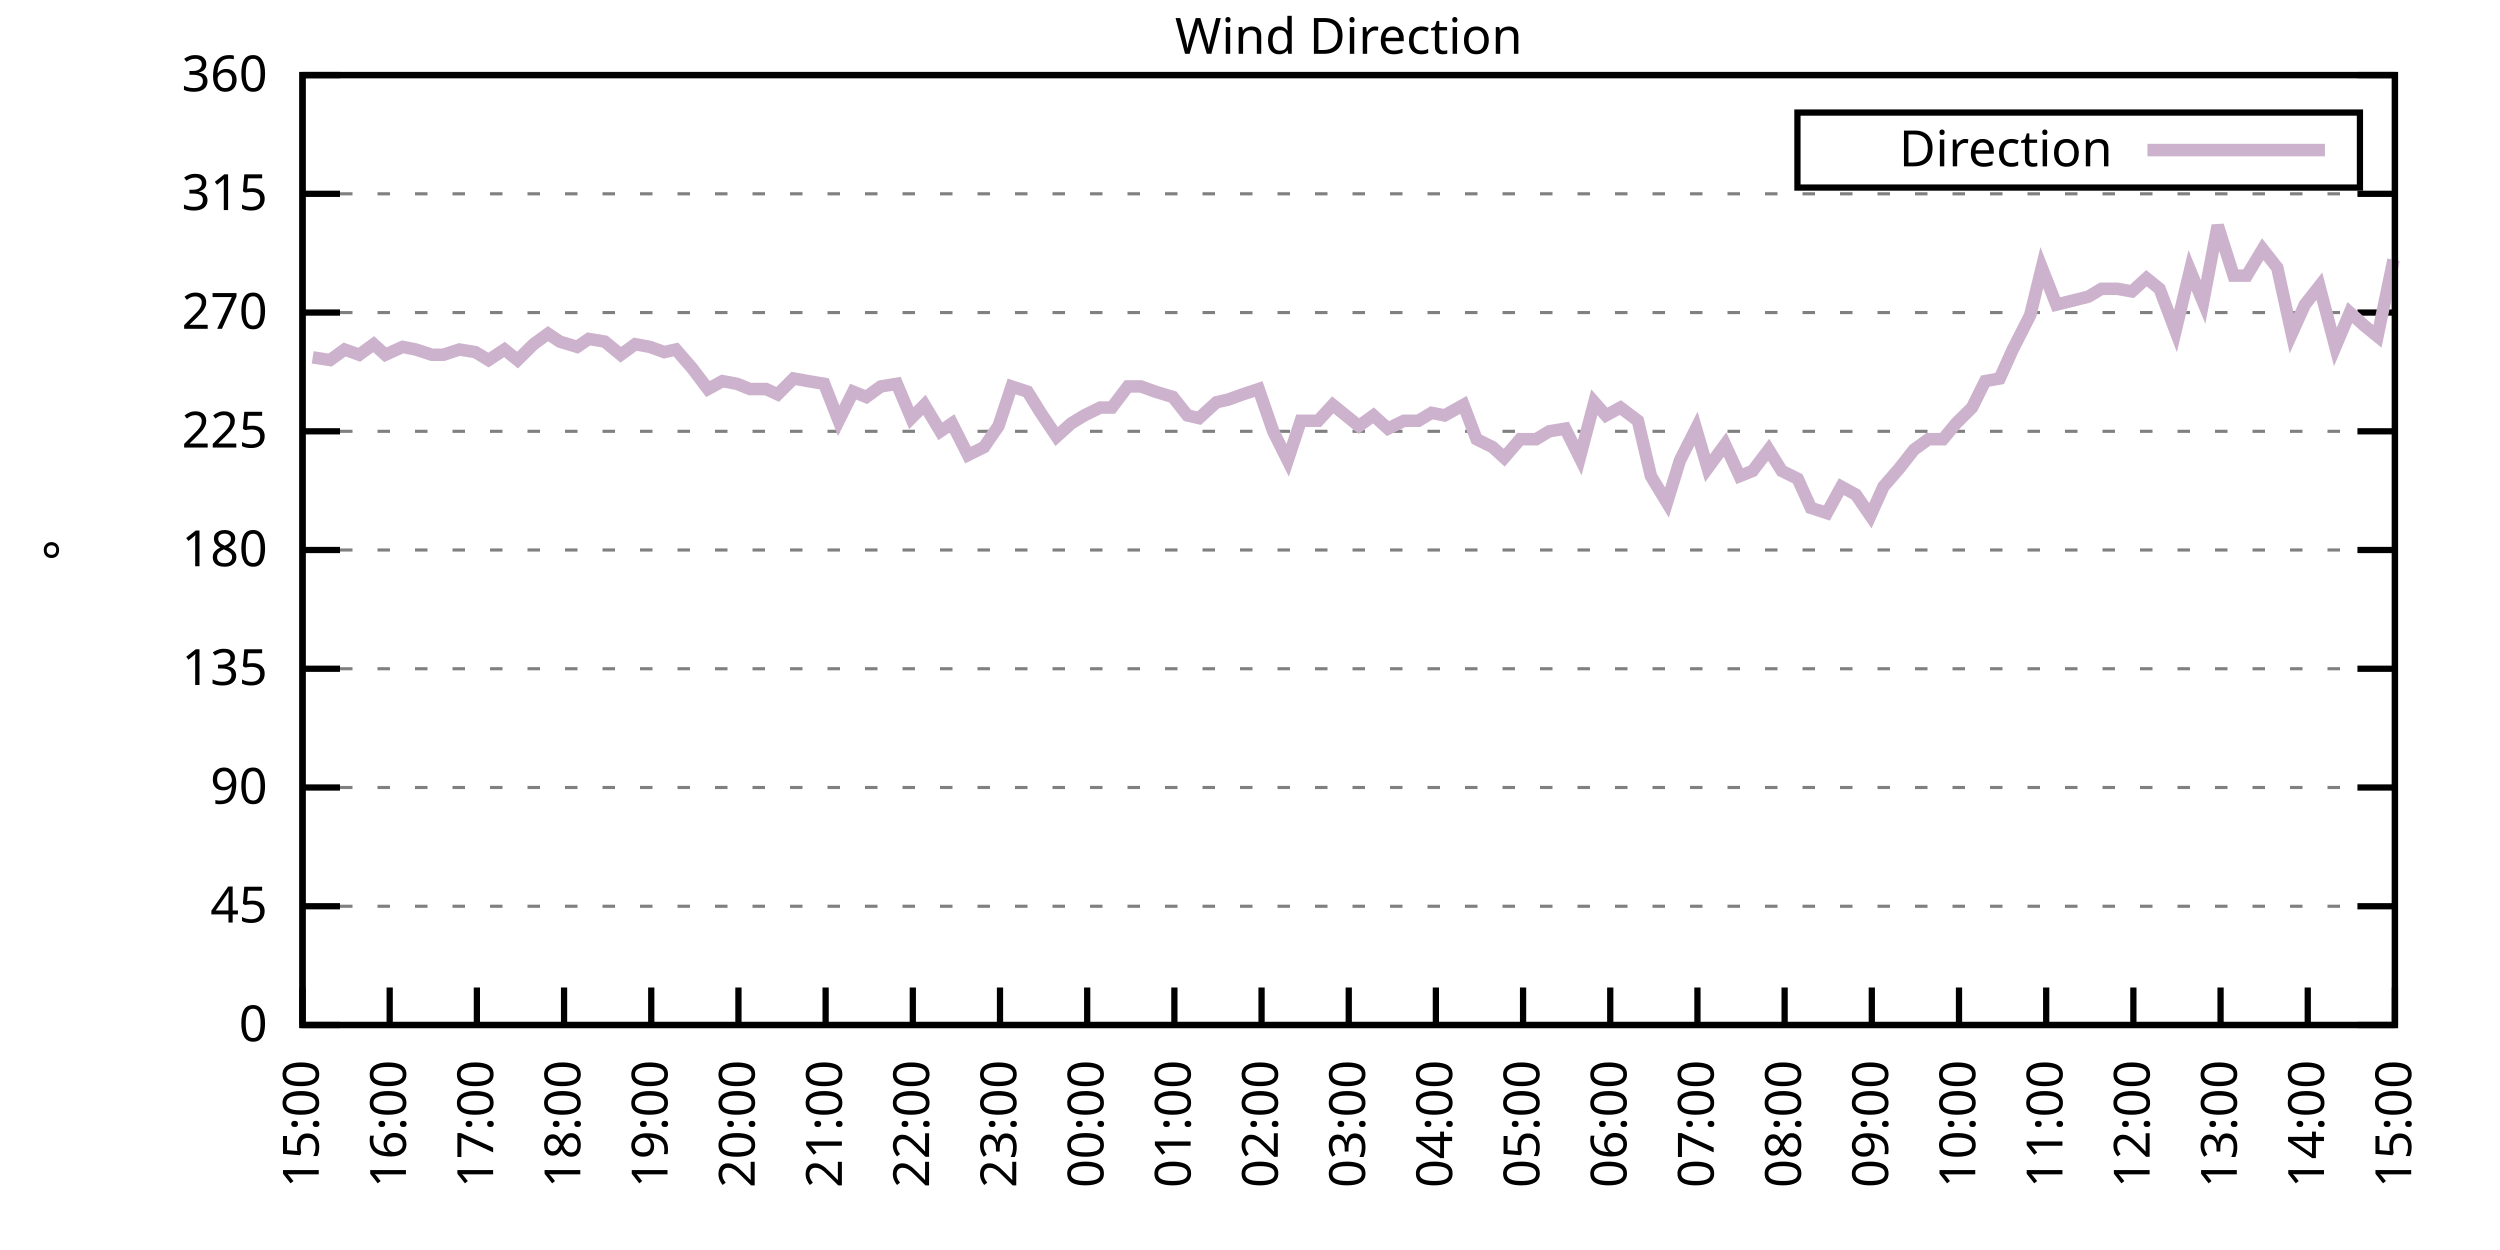
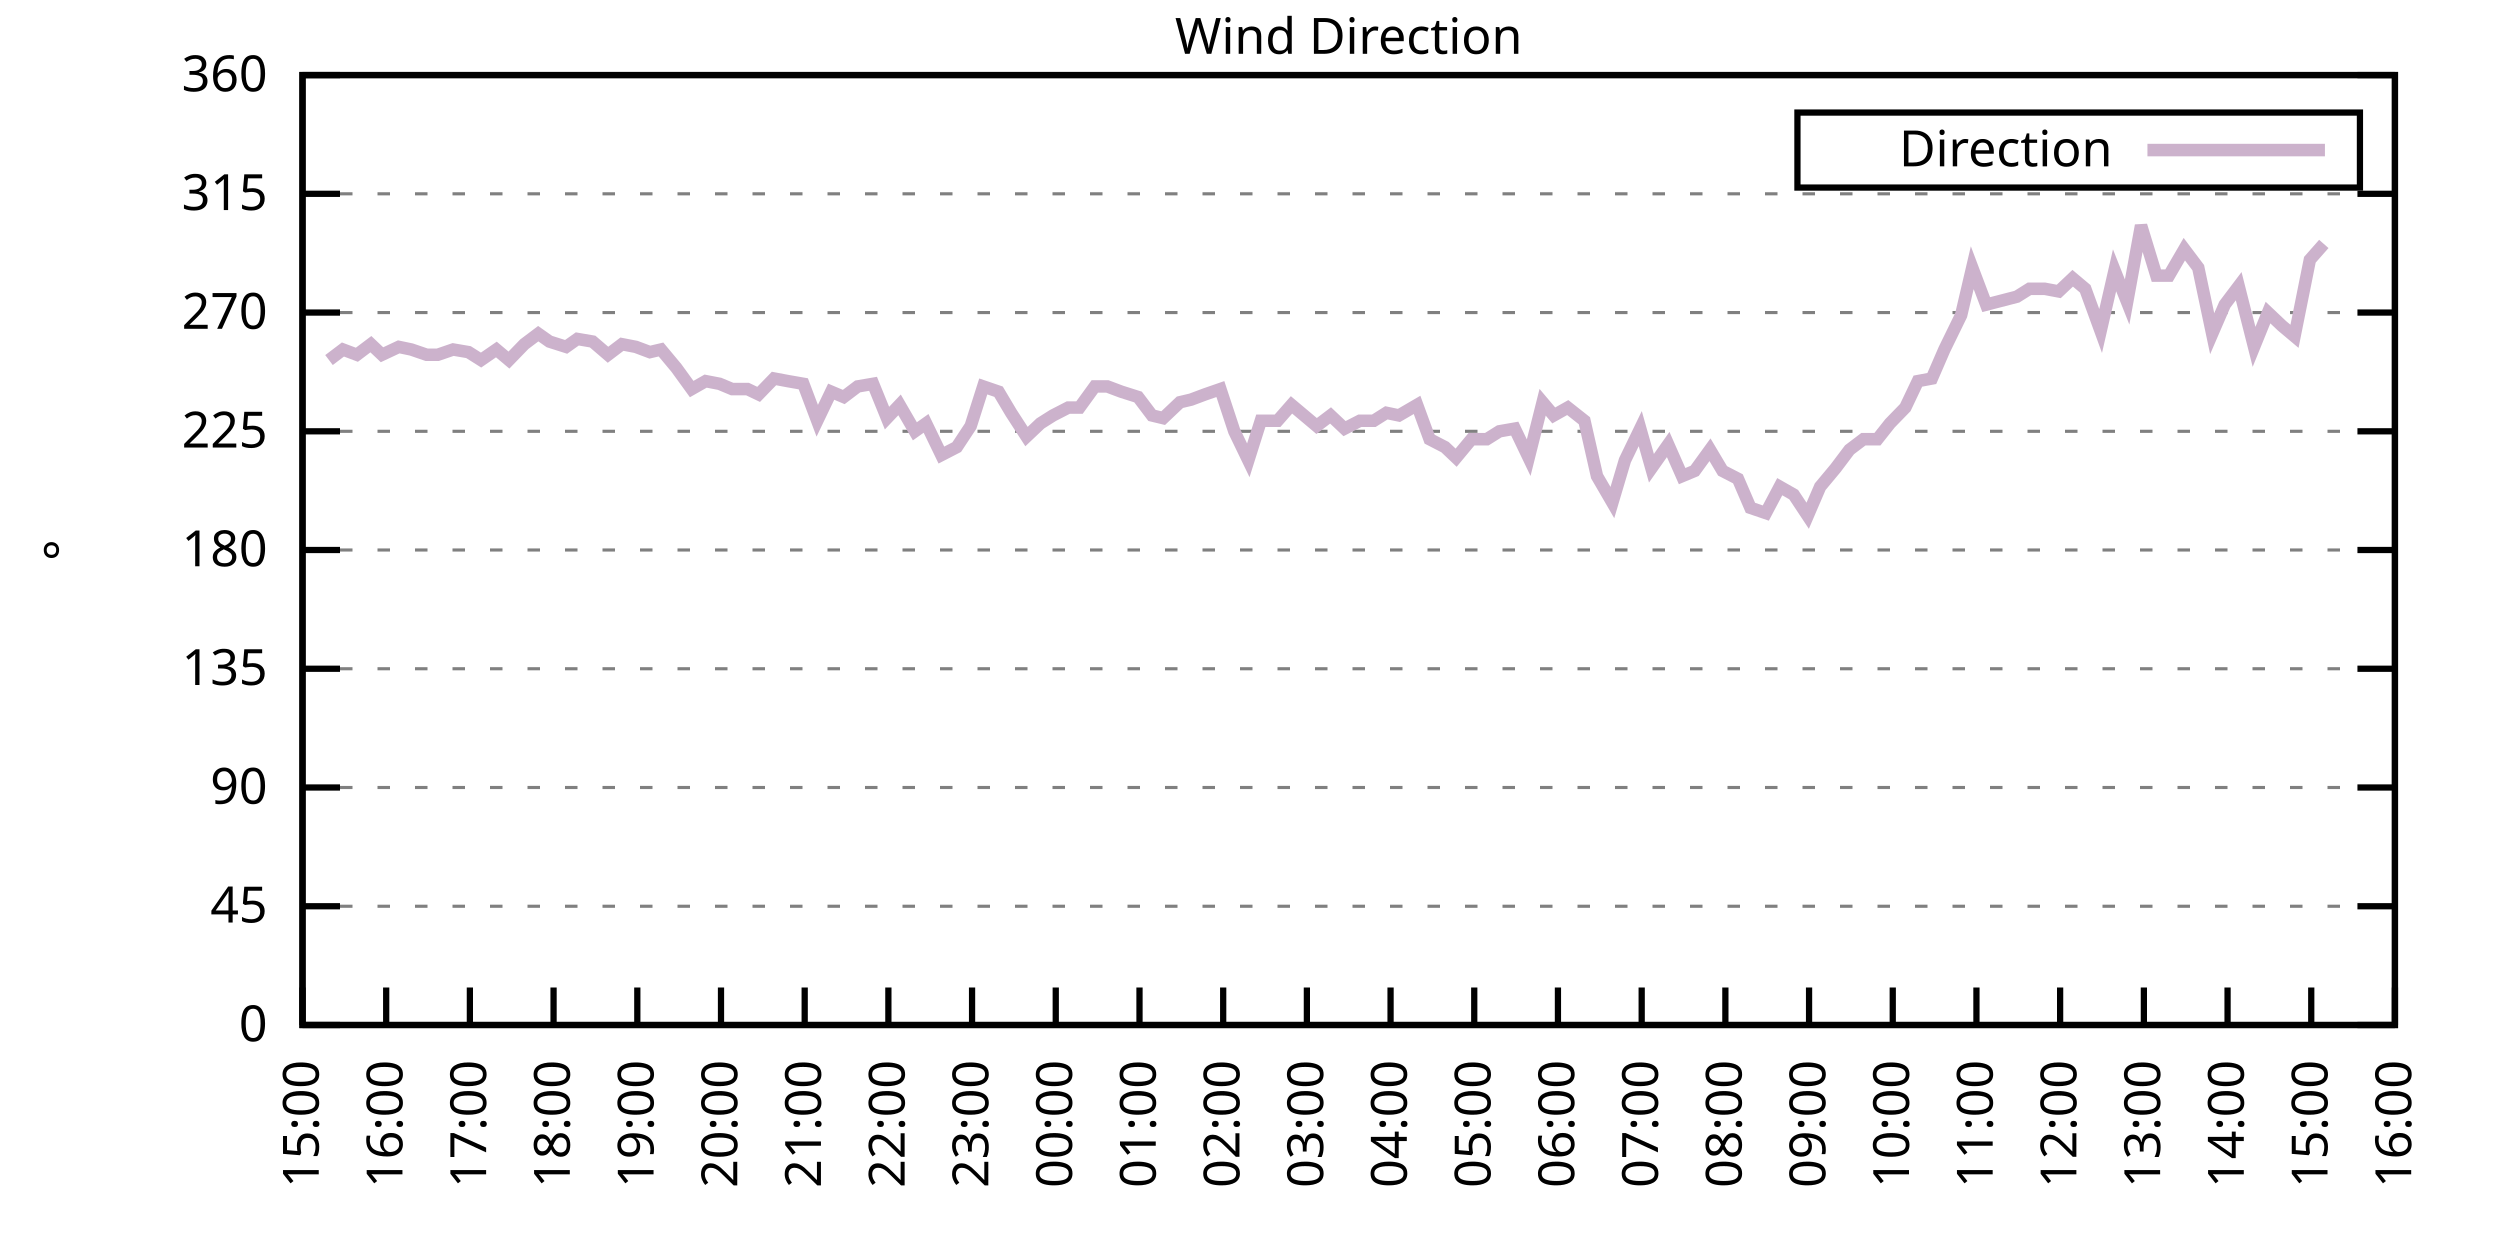
<svg xmlns="http://www.w3.org/2000/svg" xmlns:xlink="http://www.w3.org/1999/xlink" width="400" height="200" viewBox="0 0 400 200">
  <g id="gnuplot_canvas">
    <rect x="0" y="0" width="400" height="200" fill="none" />
    <defs>
      <circle id="gpDot" r="0.5" stroke-width="0.5" stroke="currentColor" />
      <path id="gpPt0" stroke-width="0.333" stroke="currentColor" d="M-1,0 h2 M0,-1 v2" />
      <path id="gpPt1" stroke-width="0.333" stroke="currentColor" d="M-1,-1 L1,1 M1,-1 L-1,1" />
      <path id="gpPt2" stroke-width="0.333" stroke="currentColor" d="M-1,0 L1,0 M0,-1 L0,1 M-1,-1 L1,1 M-1,1 L1,-1" />
      <rect id="gpPt3" stroke-width="0.333" stroke="currentColor" x="-1" y="-1" width="2" height="2" />
      <rect id="gpPt4" stroke-width="0.333" stroke="currentColor" fill="currentColor" x="-1" y="-1" width="2" height="2" />
      <circle id="gpPt5" stroke-width="0.333" stroke="currentColor" cx="0" cy="0" r="1" />
      <use xlink:href="#gpPt5" id="gpPt6" fill="currentColor" stroke="none" />
      <path id="gpPt7" stroke-width="0.333" stroke="currentColor" d="M0,-1.33 L-1.33,0.67 L1.33,0.67 z" />
      <use xlink:href="#gpPt7" id="gpPt8" fill="currentColor" stroke="none" />
      <use xlink:href="#gpPt7" id="gpPt9" stroke="currentColor" transform="rotate(180)" />
      <use xlink:href="#gpPt9" id="gpPt10" fill="currentColor" stroke="none" />
      <use xlink:href="#gpPt3" id="gpPt11" stroke="currentColor" transform="rotate(45)" />
      <use xlink:href="#gpPt11" id="gpPt12" fill="currentColor" stroke="none" />
      <path id="gpPt13" stroke-width="0.333" stroke="currentColor" d="M0,1.330 L1.265,0.411 L0.782,-1.067 L-0.782,-1.076 L-1.265,0.411 z" />
      <use xlink:href="#gpPt13" id="gpPt14" fill="currentColor" stroke="none" />
      <filter id="textbox" filterUnits="objectBoundingBox" x="0" y="0" height="1" width="1">
        <feFlood flood-color="white" flood-opacity="1" result="bgnd" />
        <feComposite in="SourceGraphic" in2="bgnd" operator="atop" />
      </filter>
      <filter id="greybox" filterUnits="objectBoundingBox" x="0" y="0" height="1" width="1">
        <feFlood flood-color="lightgrey" flood-opacity="1" result="grey" />
        <feComposite in="SourceGraphic" in2="grey" operator="atop" />
      </filter>
    </defs>
    <g fill="none" color="white" stroke="currentColor" stroke-width="1.00" stroke-linecap="butt" stroke-linejoin="miter">
</g>
    <g fill="none" color="black" stroke="currentColor" stroke-width="1.00" stroke-linecap="butt" stroke-linejoin="miter">
      <g stroke="none" shape-rendering="crispEdges">
        <polygon fill="rgb(255, 255, 255)" points="48.40,164.00 383.18,164.00 383.18,12.02 48.40,12.02 " />
      </g>
    </g>
    <g fill="none" color="black" stroke="currentColor" stroke-width="1.00" stroke-linecap="butt" stroke-linejoin="miter">
</g>
    <g fill="none" color="black" stroke="black" stroke-width="0.50" stroke-linecap="butt" stroke-linejoin="miter">
</g>
    <g fill="none" color="gray" stroke="currentColor" stroke-width="0.50" stroke-linecap="butt" stroke-linejoin="miter">
      <path stroke="gray" stroke-dasharray="2,4" class="gridline" d="M48.40,164.00 L383.19,164.00  " />
    </g>
    <g fill="none" color="gray" stroke="gray" stroke-width="1.00" stroke-linecap="butt" stroke-linejoin="miter">
</g>
    <g fill="none" color="black" stroke="currentColor" stroke-width="1.00" stroke-linecap="butt" stroke-linejoin="miter">
      <path stroke="black" d="M48.40,164.00 L54.40,164.00 M383.19,164.00 L377.19,164.00  " />
      <g transform="translate(42.80,166.60)" stroke="none" fill="black" font-family="Sans" font-size="8.00" text-anchor="end">
        <text>
          <tspan font-family="Sans"> 0</tspan>
        </text>
      </g>
    </g>
    <g fill="none" color="black" stroke="currentColor" stroke-width="1.00" stroke-linecap="butt" stroke-linejoin="miter">
</g>
    <g fill="none" color="black" stroke="black" stroke-width="0.50" stroke-linecap="butt" stroke-linejoin="miter">
</g>
    <g fill="none" color="gray" stroke="currentColor" stroke-width="0.50" stroke-linecap="butt" stroke-linejoin="miter">
      <path stroke="gray" stroke-dasharray="2,4" class="gridline" d="M48.40,145.00 L383.19,145.00  " />
    </g>
    <g fill="none" color="gray" stroke="gray" stroke-width="1.00" stroke-linecap="butt" stroke-linejoin="miter">
</g>
    <g fill="none" color="black" stroke="currentColor" stroke-width="1.00" stroke-linecap="butt" stroke-linejoin="miter">
      <path stroke="black" d="M48.40,145.00 L54.40,145.00 M383.19,145.00 L377.19,145.00  " />
      <g transform="translate(42.80,147.60)" stroke="none" fill="black" font-family="Sans" font-size="8.00" text-anchor="end">
        <text>
          <tspan font-family="Sans"> 45</tspan>
        </text>
      </g>
    </g>
    <g fill="none" color="black" stroke="currentColor" stroke-width="1.00" stroke-linecap="butt" stroke-linejoin="miter">
</g>
    <g fill="none" color="black" stroke="black" stroke-width="0.50" stroke-linecap="butt" stroke-linejoin="miter">
</g>
    <g fill="none" color="gray" stroke="currentColor" stroke-width="0.50" stroke-linecap="butt" stroke-linejoin="miter">
      <path stroke="gray" stroke-dasharray="2,4" class="gridline" d="M48.40,126.00 L383.19,126.00  " />
    </g>
    <g fill="none" color="gray" stroke="gray" stroke-width="1.00" stroke-linecap="butt" stroke-linejoin="miter">
</g>
    <g fill="none" color="black" stroke="currentColor" stroke-width="1.00" stroke-linecap="butt" stroke-linejoin="miter">
      <path stroke="black" d="M48.40,126.00 L54.40,126.00 M383.19,126.00 L377.19,126.00  " />
      <g transform="translate(42.80,128.60)" stroke="none" fill="black" font-family="Sans" font-size="8.00" text-anchor="end">
        <text>
          <tspan font-family="Sans"> 90</tspan>
        </text>
      </g>
    </g>
    <g fill="none" color="black" stroke="currentColor" stroke-width="1.00" stroke-linecap="butt" stroke-linejoin="miter">
</g>
    <g fill="none" color="black" stroke="black" stroke-width="0.50" stroke-linecap="butt" stroke-linejoin="miter">
</g>
    <g fill="none" color="gray" stroke="currentColor" stroke-width="0.50" stroke-linecap="butt" stroke-linejoin="miter">
      <path stroke="gray" stroke-dasharray="2,4" class="gridline" d="M48.40,107.00 L383.19,107.00  " />
    </g>
    <g fill="none" color="gray" stroke="gray" stroke-width="1.00" stroke-linecap="butt" stroke-linejoin="miter">
</g>
    <g fill="none" color="black" stroke="currentColor" stroke-width="1.00" stroke-linecap="butt" stroke-linejoin="miter">
      <path stroke="black" d="M48.40,107.00 L54.40,107.00 M383.19,107.00 L377.19,107.00  " />
      <g transform="translate(42.80,109.60)" stroke="none" fill="black" font-family="Sans" font-size="8.00" text-anchor="end">
        <text>
          <tspan font-family="Sans"> 135</tspan>
        </text>
      </g>
    </g>
    <g fill="none" color="black" stroke="currentColor" stroke-width="1.00" stroke-linecap="butt" stroke-linejoin="miter">
</g>
    <g fill="none" color="black" stroke="black" stroke-width="0.50" stroke-linecap="butt" stroke-linejoin="miter">
</g>
    <g fill="none" color="gray" stroke="currentColor" stroke-width="0.50" stroke-linecap="butt" stroke-linejoin="miter">
      <path stroke="gray" stroke-dasharray="2,4" class="gridline" d="M48.40,88.00 L383.19,88.00  " />
    </g>
    <g fill="none" color="gray" stroke="gray" stroke-width="1.00" stroke-linecap="butt" stroke-linejoin="miter">
</g>
    <g fill="none" color="black" stroke="currentColor" stroke-width="1.00" stroke-linecap="butt" stroke-linejoin="miter">
      <path stroke="black" d="M48.40,88.00 L54.40,88.00 M383.19,88.00 L377.19,88.00  " />
      <g transform="translate(42.80,90.60)" stroke="none" fill="black" font-family="Sans" font-size="8.00" text-anchor="end">
        <text>
          <tspan font-family="Sans"> 180</tspan>
        </text>
      </g>
    </g>
    <g fill="none" color="black" stroke="currentColor" stroke-width="1.00" stroke-linecap="butt" stroke-linejoin="miter">
</g>
    <g fill="none" color="black" stroke="black" stroke-width="0.50" stroke-linecap="butt" stroke-linejoin="miter">
</g>
    <g fill="none" color="gray" stroke="currentColor" stroke-width="0.50" stroke-linecap="butt" stroke-linejoin="miter">
      <path stroke="gray" stroke-dasharray="2,4" class="gridline" d="M48.40,69.01 L383.19,69.01  " />
    </g>
    <g fill="none" color="gray" stroke="gray" stroke-width="1.00" stroke-linecap="butt" stroke-linejoin="miter">
</g>
    <g fill="none" color="black" stroke="currentColor" stroke-width="1.00" stroke-linecap="butt" stroke-linejoin="miter">
      <path stroke="black" d="M48.40,69.01 L54.40,69.01 M383.19,69.01 L377.19,69.01  " />
      <g transform="translate(42.80,71.61)" stroke="none" fill="black" font-family="Sans" font-size="8.00" text-anchor="end">
        <text>
          <tspan font-family="Sans"> 225</tspan>
        </text>
      </g>
    </g>
    <g fill="none" color="black" stroke="currentColor" stroke-width="1.00" stroke-linecap="butt" stroke-linejoin="miter">
</g>
    <g fill="none" color="black" stroke="black" stroke-width="0.50" stroke-linecap="butt" stroke-linejoin="miter">
</g>
    <g fill="none" color="gray" stroke="currentColor" stroke-width="0.50" stroke-linecap="butt" stroke-linejoin="miter">
      <path stroke="gray" stroke-dasharray="2,4" class="gridline" d="M48.40,50.01 L383.19,50.01  " />
    </g>
    <g fill="none" color="gray" stroke="gray" stroke-width="1.00" stroke-linecap="butt" stroke-linejoin="miter">
</g>
    <g fill="none" color="black" stroke="currentColor" stroke-width="1.00" stroke-linecap="butt" stroke-linejoin="miter">
      <path stroke="black" d="M48.40,50.01 L54.40,50.01 M383.19,50.01 L377.19,50.01  " />
      <g transform="translate(42.80,52.61)" stroke="none" fill="black" font-family="Sans" font-size="8.00" text-anchor="end">
        <text>
          <tspan font-family="Sans"> 270</tspan>
        </text>
      </g>
    </g>
    <g fill="none" color="black" stroke="currentColor" stroke-width="1.00" stroke-linecap="butt" stroke-linejoin="miter">
</g>
    <g fill="none" color="black" stroke="black" stroke-width="0.50" stroke-linecap="butt" stroke-linejoin="miter">
</g>
    <g fill="none" color="gray" stroke="currentColor" stroke-width="0.50" stroke-linecap="butt" stroke-linejoin="miter">
      <path stroke="gray" stroke-dasharray="2,4" class="gridline" d="M48.40,31.01 L383.19,31.01  " />
    </g>
    <g fill="none" color="gray" stroke="gray" stroke-width="1.00" stroke-linecap="butt" stroke-linejoin="miter">
</g>
    <g fill="none" color="black" stroke="currentColor" stroke-width="1.00" stroke-linecap="butt" stroke-linejoin="miter">
      <path stroke="black" d="M48.40,31.01 L54.40,31.01 M383.19,31.01 L377.19,31.01  " />
      <g transform="translate(42.80,33.61)" stroke="none" fill="black" font-family="Sans" font-size="8.00" text-anchor="end">
        <text>
          <tspan font-family="Sans"> 315</tspan>
        </text>
      </g>
    </g>
    <g fill="none" color="black" stroke="currentColor" stroke-width="1.00" stroke-linecap="butt" stroke-linejoin="miter">
</g>
    <g fill="none" color="black" stroke="black" stroke-width="0.50" stroke-linecap="butt" stroke-linejoin="miter">
</g>
    <g fill="none" color="gray" stroke="currentColor" stroke-width="0.50" stroke-linecap="butt" stroke-linejoin="miter">
      <path stroke="gray" stroke-dasharray="2,4" class="gridline" d="M48.40,12.01 L383.19,12.01  " />
    </g>
    <g fill="none" color="gray" stroke="gray" stroke-width="1.00" stroke-linecap="butt" stroke-linejoin="miter">
</g>
    <g fill="none" color="black" stroke="currentColor" stroke-width="1.00" stroke-linecap="butt" stroke-linejoin="miter">
      <path stroke="black" d="M48.40,12.01 L54.40,12.01 M383.19,12.01 L377.19,12.01  " />
      <g transform="translate(42.80,14.61)" stroke="none" fill="black" font-family="Sans" font-size="8.00" text-anchor="end">
        <text>
          <tspan font-family="Sans"> 360</tspan>
        </text>
      </g>
    </g>
    <g fill="none" color="black" stroke="currentColor" stroke-width="1.00" stroke-linecap="butt" stroke-linejoin="miter">
      <path stroke="black" d="M48.40,164.00 L48.40,158.00  " />
      <g transform="translate(51.00,169.60) rotate(270.00)" stroke="none" fill="black" font-family="Sans" font-size="8.00" text-anchor="end">
        <text>
          <tspan font-family="Sans">15:00</tspan>
        </text>
      </g>
    </g>
    <g fill="none" color="black" stroke="currentColor" stroke-width="1.00" stroke-linecap="butt" stroke-linejoin="miter">
-       <path stroke="black" d="M62.35,164.00 L62.35,158.00  " />
-       <g transform="translate(64.95,169.60) rotate(270.00)" stroke="none" fill="black" font-family="Sans" font-size="8.00" text-anchor="end">
+       <path stroke="black" d="M61.79,164.00 L61.79,158.00  " />
+       <g transform="translate(64.39,169.60) rotate(270.00)" stroke="none" fill="black" font-family="Sans" font-size="8.00" text-anchor="end">
        <text>
          <tspan font-family="Sans">16:00</tspan>
        </text>
      </g>
    </g>
    <g fill="none" color="black" stroke="currentColor" stroke-width="1.00" stroke-linecap="butt" stroke-linejoin="miter">
-       <path stroke="black" d="M76.30,164.00 L76.30,158.00  " />
-       <g transform="translate(78.90,169.60) rotate(270.00)" stroke="none" fill="black" font-family="Sans" font-size="8.00" text-anchor="end">
+       <path stroke="black" d="M75.18,164.00 L75.18,158.00  " />
+       <g transform="translate(77.78,169.60) rotate(270.00)" stroke="none" fill="black" font-family="Sans" font-size="8.00" text-anchor="end">
        <text>
          <tspan font-family="Sans">17:00</tspan>
        </text>
      </g>
    </g>
    <g fill="none" color="black" stroke="currentColor" stroke-width="1.00" stroke-linecap="butt" stroke-linejoin="miter">
-       <path stroke="black" d="M90.25,164.00 L90.25,158.00  " />
-       <g transform="translate(92.85,169.60) rotate(270.00)" stroke="none" fill="black" font-family="Sans" font-size="8.00" text-anchor="end">
+       <path stroke="black" d="M88.57,164.00 L88.57,158.00  " />
+       <g transform="translate(91.17,169.60) rotate(270.00)" stroke="none" fill="black" font-family="Sans" font-size="8.00" text-anchor="end">
        <text>
          <tspan font-family="Sans">18:00</tspan>
        </text>
      </g>
    </g>
    <g fill="none" color="black" stroke="currentColor" stroke-width="1.00" stroke-linecap="butt" stroke-linejoin="miter">
-       <path stroke="black" d="M104.20,164.00 L104.20,158.00  " />
-       <g transform="translate(106.80,169.60) rotate(270.00)" stroke="none" fill="black" font-family="Sans" font-size="8.00" text-anchor="end">
+       <path stroke="black" d="M101.97,164.00 L101.97,158.00  " />
+       <g transform="translate(104.57,169.60) rotate(270.00)" stroke="none" fill="black" font-family="Sans" font-size="8.00" text-anchor="end">
        <text>
          <tspan font-family="Sans">19:00</tspan>
        </text>
      </g>
    </g>
    <g fill="none" color="black" stroke="currentColor" stroke-width="1.00" stroke-linecap="butt" stroke-linejoin="miter">
-       <path stroke="black" d="M118.15,164.00 L118.15,158.00  " />
-       <g transform="translate(120.75,169.60) rotate(270.00)" stroke="none" fill="black" font-family="Sans" font-size="8.00" text-anchor="end">
+       <path stroke="black" d="M115.36,164.00 L115.36,158.00  " />
+       <g transform="translate(117.96,169.60) rotate(270.00)" stroke="none" fill="black" font-family="Sans" font-size="8.00" text-anchor="end">
        <text>
          <tspan font-family="Sans">20:00</tspan>
        </text>
      </g>
    </g>
    <g fill="none" color="black" stroke="currentColor" stroke-width="1.00" stroke-linecap="butt" stroke-linejoin="miter">
-       <path stroke="black" d="M132.10,164.00 L132.10,158.00  " />
-       <g transform="translate(134.70,169.60) rotate(270.00)" stroke="none" fill="black" font-family="Sans" font-size="8.00" text-anchor="end">
+       <path stroke="black" d="M128.75,164.00 L128.75,158.00  " />
+       <g transform="translate(131.35,169.60) rotate(270.00)" stroke="none" fill="black" font-family="Sans" font-size="8.00" text-anchor="end">
        <text>
          <tspan font-family="Sans">21:00</tspan>
        </text>
      </g>
    </g>
    <g fill="none" color="black" stroke="currentColor" stroke-width="1.00" stroke-linecap="butt" stroke-linejoin="miter">
-       <path stroke="black" d="M146.05,164.00 L146.05,158.00  " />
-       <g transform="translate(148.65,169.60) rotate(270.00)" stroke="none" fill="black" font-family="Sans" font-size="8.00" text-anchor="end">
+       <path stroke="black" d="M142.14,164.00 L142.14,158.00  " />
+       <g transform="translate(144.74,169.60) rotate(270.00)" stroke="none" fill="black" font-family="Sans" font-size="8.00" text-anchor="end">
        <text>
          <tspan font-family="Sans">22:00</tspan>
        </text>
      </g>
    </g>
    <g fill="none" color="black" stroke="currentColor" stroke-width="1.00" stroke-linecap="butt" stroke-linejoin="miter">
-       <path stroke="black" d="M160.00,164.00 L160.00,158.00  " />
-       <g transform="translate(162.60,169.60) rotate(270.00)" stroke="none" fill="black" font-family="Sans" font-size="8.00" text-anchor="end">
+       <path stroke="black" d="M155.53,164.00 L155.53,158.00  " />
+       <g transform="translate(158.13,169.60) rotate(270.00)" stroke="none" fill="black" font-family="Sans" font-size="8.00" text-anchor="end">
        <text>
          <tspan font-family="Sans">23:00</tspan>
        </text>
      </g>
    </g>
    <g fill="none" color="black" stroke="currentColor" stroke-width="1.00" stroke-linecap="butt" stroke-linejoin="miter">
-       <path stroke="black" d="M173.95,164.00 L173.95,158.00  " />
-       <g transform="translate(176.55,169.60) rotate(270.00)" stroke="none" fill="black" font-family="Sans" font-size="8.00" text-anchor="end">
+       <path stroke="black" d="M168.92,164.00 L168.92,158.00  " />
+       <g transform="translate(171.52,169.60) rotate(270.00)" stroke="none" fill="black" font-family="Sans" font-size="8.00" text-anchor="end">
        <text>
          <tspan font-family="Sans">00:00</tspan>
        </text>
      </g>
    </g>
    <g fill="none" color="black" stroke="currentColor" stroke-width="1.00" stroke-linecap="butt" stroke-linejoin="miter">
-       <path stroke="black" d="M187.90,164.00 L187.90,158.00  " />
-       <g transform="translate(190.50,169.60) rotate(270.00)" stroke="none" fill="black" font-family="Sans" font-size="8.00" text-anchor="end">
+       <path stroke="black" d="M182.32,164.00 L182.32,158.00  " />
+       <g transform="translate(184.92,169.60) rotate(270.00)" stroke="none" fill="black" font-family="Sans" font-size="8.00" text-anchor="end">
        <text>
          <tspan font-family="Sans">01:00</tspan>
        </text>
      </g>
    </g>
    <g fill="none" color="black" stroke="currentColor" stroke-width="1.00" stroke-linecap="butt" stroke-linejoin="miter">
-       <path stroke="black" d="M201.85,164.00 L201.85,158.00  " />
-       <g transform="translate(204.45,169.60) rotate(270.00)" stroke="none" fill="black" font-family="Sans" font-size="8.00" text-anchor="end">
+       <path stroke="black" d="M195.71,164.00 L195.71,158.00  " />
+       <g transform="translate(198.31,169.60) rotate(270.00)" stroke="none" fill="black" font-family="Sans" font-size="8.00" text-anchor="end">
        <text>
          <tspan font-family="Sans">02:00</tspan>
        </text>
      </g>
    </g>
    <g fill="none" color="black" stroke="currentColor" stroke-width="1.00" stroke-linecap="butt" stroke-linejoin="miter">
-       <path stroke="black" d="M215.80,164.00 L215.80,158.00  " />
-       <g transform="translate(218.40,169.60) rotate(270.00)" stroke="none" fill="black" font-family="Sans" font-size="8.00" text-anchor="end">
+       <path stroke="black" d="M209.10,164.00 L209.10,158.00  " />
+       <g transform="translate(211.70,169.60) rotate(270.00)" stroke="none" fill="black" font-family="Sans" font-size="8.00" text-anchor="end">
        <text>
          <tspan font-family="Sans">03:00</tspan>
        </text>
      </g>
    </g>
    <g fill="none" color="black" stroke="currentColor" stroke-width="1.00" stroke-linecap="butt" stroke-linejoin="miter">
-       <path stroke="black" d="M229.74,164.00 L229.74,158.00  " />
-       <g transform="translate(232.34,169.60) rotate(270.00)" stroke="none" fill="black" font-family="Sans" font-size="8.00" text-anchor="end">
+       <path stroke="black" d="M222.49,164.00 L222.49,158.00  " />
+       <g transform="translate(225.09,169.60) rotate(270.00)" stroke="none" fill="black" font-family="Sans" font-size="8.00" text-anchor="end">
        <text>
          <tspan font-family="Sans">04:00</tspan>
        </text>
      </g>
    </g>
    <g fill="none" color="black" stroke="currentColor" stroke-width="1.00" stroke-linecap="butt" stroke-linejoin="miter">
-       <path stroke="black" d="M243.69,164.00 L243.69,158.00  " />
-       <g transform="translate(246.29,169.60) rotate(270.00)" stroke="none" fill="black" font-family="Sans" font-size="8.00" text-anchor="end">
+       <path stroke="black" d="M235.88,164.00 L235.88,158.00  " />
+       <g transform="translate(238.48,169.60) rotate(270.00)" stroke="none" fill="black" font-family="Sans" font-size="8.00" text-anchor="end">
        <text>
          <tspan font-family="Sans">05:00</tspan>
        </text>
      </g>
    </g>
    <g fill="none" color="black" stroke="currentColor" stroke-width="1.00" stroke-linecap="butt" stroke-linejoin="miter">
-       <path stroke="black" d="M257.64,164.00 L257.64,158.00  " />
-       <g transform="translate(260.24,169.60) rotate(270.00)" stroke="none" fill="black" font-family="Sans" font-size="8.00" text-anchor="end">
+       <path stroke="black" d="M249.27,164.00 L249.27,158.00  " />
+       <g transform="translate(251.87,169.60) rotate(270.00)" stroke="none" fill="black" font-family="Sans" font-size="8.00" text-anchor="end">
        <text>
          <tspan font-family="Sans">06:00</tspan>
        </text>
      </g>
    </g>
    <g fill="none" color="black" stroke="currentColor" stroke-width="1.00" stroke-linecap="butt" stroke-linejoin="miter">
-       <path stroke="black" d="M271.59,164.00 L271.59,158.00  " />
-       <g transform="translate(274.19,169.60) rotate(270.00)" stroke="none" fill="black" font-family="Sans" font-size="8.00" text-anchor="end">
+       <path stroke="black" d="M262.67,164.00 L262.67,158.00  " />
+       <g transform="translate(265.27,169.60) rotate(270.00)" stroke="none" fill="black" font-family="Sans" font-size="8.00" text-anchor="end">
        <text>
          <tspan font-family="Sans">07:00</tspan>
        </text>
      </g>
    </g>
    <g fill="none" color="black" stroke="currentColor" stroke-width="1.00" stroke-linecap="butt" stroke-linejoin="miter">
-       <path stroke="black" d="M285.54,164.00 L285.54,158.00  " />
-       <g transform="translate(288.14,169.60) rotate(270.00)" stroke="none" fill="black" font-family="Sans" font-size="8.00" text-anchor="end">
+       <path stroke="black" d="M276.06,164.00 L276.06,158.00  " />
+       <g transform="translate(278.66,169.60) rotate(270.00)" stroke="none" fill="black" font-family="Sans" font-size="8.00" text-anchor="end">
        <text>
          <tspan font-family="Sans">08:00</tspan>
        </text>
      </g>
    </g>
    <g fill="none" color="black" stroke="currentColor" stroke-width="1.00" stroke-linecap="butt" stroke-linejoin="miter">
-       <path stroke="black" d="M299.49,164.00 L299.49,158.00  " />
-       <g transform="translate(302.09,169.60) rotate(270.00)" stroke="none" fill="black" font-family="Sans" font-size="8.00" text-anchor="end">
+       <path stroke="black" d="M289.45,164.00 L289.45,158.00  " />
+       <g transform="translate(292.05,169.60) rotate(270.00)" stroke="none" fill="black" font-family="Sans" font-size="8.00" text-anchor="end">
        <text>
          <tspan font-family="Sans">09:00</tspan>
        </text>
      </g>
    </g>
    <g fill="none" color="black" stroke="currentColor" stroke-width="1.00" stroke-linecap="butt" stroke-linejoin="miter">
-       <path stroke="black" d="M313.44,164.00 L313.44,158.00  " />
-       <g transform="translate(316.04,169.60) rotate(270.00)" stroke="none" fill="black" font-family="Sans" font-size="8.00" text-anchor="end">
+       <path stroke="black" d="M302.84,164.00 L302.84,158.00  " />
+       <g transform="translate(305.44,169.60) rotate(270.00)" stroke="none" fill="black" font-family="Sans" font-size="8.00" text-anchor="end">
        <text>
          <tspan font-family="Sans">10:00</tspan>
        </text>
      </g>
    </g>
    <g fill="none" color="black" stroke="currentColor" stroke-width="1.00" stroke-linecap="butt" stroke-linejoin="miter">
-       <path stroke="black" d="M327.39,164.00 L327.39,158.00  " />
-       <g transform="translate(329.99,169.60) rotate(270.00)" stroke="none" fill="black" font-family="Sans" font-size="8.00" text-anchor="end">
+       <path stroke="black" d="M316.23,164.00 L316.23,158.00  " />
+       <g transform="translate(318.83,169.60) rotate(270.00)" stroke="none" fill="black" font-family="Sans" font-size="8.00" text-anchor="end">
        <text>
          <tspan font-family="Sans">11:00</tspan>
        </text>
      </g>
    </g>
    <g fill="none" color="black" stroke="currentColor" stroke-width="1.00" stroke-linecap="butt" stroke-linejoin="miter">
-       <path stroke="black" d="M341.34,164.00 L341.34,158.00  " />
-       <g transform="translate(343.94,169.60) rotate(270.00)" stroke="none" fill="black" font-family="Sans" font-size="8.00" text-anchor="end">
+       <path stroke="black" d="M329.62,164.00 L329.62,158.00  " />
+       <g transform="translate(332.22,169.60) rotate(270.00)" stroke="none" fill="black" font-family="Sans" font-size="8.00" text-anchor="end">
        <text>
          <tspan font-family="Sans">12:00</tspan>
        </text>
      </g>
    </g>
    <g fill="none" color="black" stroke="currentColor" stroke-width="1.00" stroke-linecap="butt" stroke-linejoin="miter">
-       <path stroke="black" d="M355.29,164.00 L355.29,158.00  " />
-       <g transform="translate(357.89,169.60) rotate(270.00)" stroke="none" fill="black" font-family="Sans" font-size="8.00" text-anchor="end">
+       <path stroke="black" d="M343.02,164.00 L343.02,158.00  " />
+       <g transform="translate(345.62,169.60) rotate(270.00)" stroke="none" fill="black" font-family="Sans" font-size="8.00" text-anchor="end">
        <text>
          <tspan font-family="Sans">13:00</tspan>
        </text>
      </g>
    </g>
    <g fill="none" color="black" stroke="currentColor" stroke-width="1.00" stroke-linecap="butt" stroke-linejoin="miter">
-       <path stroke="black" d="M369.24,164.00 L369.24,158.00  " />
-       <g transform="translate(371.84,169.60) rotate(270.00)" stroke="none" fill="black" font-family="Sans" font-size="8.00" text-anchor="end">
+       <path stroke="black" d="M356.41,164.00 L356.41,158.00  " />
+       <g transform="translate(359.01,169.60) rotate(270.00)" stroke="none" fill="black" font-family="Sans" font-size="8.00" text-anchor="end">
        <text>
          <tspan font-family="Sans">14:00</tspan>
+         </text>
+       </g>
+     </g>
+     <g fill="none" color="black" stroke="currentColor" stroke-width="1.00" stroke-linecap="butt" stroke-linejoin="miter">
+       <path stroke="black" d="M369.80,164.00 L369.80,158.00  " />
+       <g transform="translate(372.40,169.60) rotate(270.00)" stroke="none" fill="black" font-family="Sans" font-size="8.00" text-anchor="end">
+         <text>
+           <tspan font-family="Sans">15:00</tspan>
        </text>
      </g>
    </g>
    <g fill="none" color="black" stroke="currentColor" stroke-width="1.00" stroke-linecap="butt" stroke-linejoin="miter">
      <path stroke="black" d="M383.19,164.00 L383.19,158.00  " />
      <g transform="translate(385.79,169.60) rotate(270.00)" stroke="none" fill="black" font-family="Sans" font-size="8.00" text-anchor="end">
        <text>
-           <tspan font-family="Sans">15:00</tspan>
+           <tspan font-family="Sans">16:00</tspan>
        </text>
      </g>
    </g>
    <g fill="none" color="black" stroke="currentColor" stroke-width="1.00" stroke-linecap="butt" stroke-linejoin="miter">
</g>
    <g fill="none" color="black" stroke="currentColor" stroke-width="1.00" stroke-linecap="butt" stroke-linejoin="miter">
      <path stroke="black" d="M48.40,12.01 L48.40,164.00 L383.19,164.00 L383.19,12.01 L48.40,12.01 Z  " />
    </g>
    <g fill="none" color="black" stroke="currentColor" stroke-width="1.00" stroke-linecap="butt" stroke-linejoin="miter">
</g>
    <g fill="none" color="black" stroke="currentColor" stroke-width="1.00" stroke-linecap="butt" stroke-linejoin="miter">
      <path stroke="black" d="M287.59,30.01 L287.59,18.01 L377.59,18.01 L377.59,30.01 L287.59,30.01 Z  " />
    </g>
    <g id="Wind_direction_plot_1">
      <g fill="none" color="white" stroke="black" stroke-width="2.00" stroke-linecap="butt" stroke-linejoin="miter">
</g>
      <g fill="none" color="black" stroke="currentColor" stroke-width="2.00" stroke-linecap="butt" stroke-linejoin="miter">
        <g transform="translate(337.99,26.61)" stroke="none" fill="black" font-family="Sans" font-size="8.00" text-anchor="end">
          <text>
            <tspan font-family="Sans">Direction</tspan>
          </text>
        </g>
      </g>
      <g fill="none" color="black" stroke="currentColor" stroke-width="2.00" stroke-linecap="butt" stroke-linejoin="miter">
-         <path stroke="rgb(204, 178, 204)" d="M343.59,24.01 L371.99,24.01 M50.03,57.18 L52.82,57.61 L55.14,55.92 L57.47,56.76 L59.79,55.07 L61.65,56.76   L64.44,55.50 L66.53,55.92 L69.09,56.76 L70.95,56.76 L73.51,55.92 L76.07,56.34 L78.16,57.61 L80.72,55.92   L82.81,57.61 L85.37,55.07 L87.69,53.39 L89.55,54.65 L92.34,55.50 L94.20,54.23 L96.76,54.65 L99.32,56.76   L101.64,55.07 L103.97,55.50 L106.29,56.34 L108.15,55.92 L110.71,58.87 L113.27,62.25 L115.59,60.98 L117.92,61.41   L120.01,62.25 L122.57,62.25 L124.43,63.10 L126.98,60.56 L129.31,60.98 L131.87,61.41 L134.19,67.32 L136.51,62.67   L138.61,63.52 L140.93,61.83 L143.49,61.41 L145.81,66.90 L147.91,64.78 L150.46,69.01 L152.32,67.74 L154.88,72.81   L157.44,71.54 L159.76,68.16 L161.86,61.83 L164.41,62.67 L166.51,66.05 L169.06,69.85 L171.39,67.74 L173.48,66.47   L176.04,65.21 L177.90,65.21 L180.46,61.83 L182.55,61.83 L184.87,62.67 L187.66,63.52 L189.99,66.47 L191.85,66.90   L194.64,64.36 L196.50,63.94 L198.82,63.10 L201.38,62.25 L203.71,69.01 L206.03,73.65 L208.12,67.32 L210.91,67.32   L213.24,64.78 L215.33,66.47 L217.42,68.16 L219.75,66.47 L222.07,68.58 L224.63,67.32 L226.95,67.32 L229.05,66.05   L231.14,66.47 L234.16,64.78 L236.25,70.27 L238.81,71.54 L240.67,73.23 L243.23,70.27 L245.79,70.27 L247.88,69.01   L250.44,68.58 L252.76,73.23 L255.09,64.36 L256.95,66.47 L259.27,65.21 L262.06,67.32 L264.15,76.18 L266.71,80.41   L268.80,73.65 L271.36,68.58 L273.22,74.92 L276.01,71.12 L278.34,76.18 L280.43,75.34 L282.99,71.96 L285.08,75.34   L287.64,76.61 L289.73,81.25 L292.29,82.09 L294.61,77.87 L296.94,79.14 L299.26,82.52 L301.35,77.87 L303.91,74.92   L306.23,71.96 L308.56,70.27 L310.88,70.27 L312.98,67.74 L315.53,65.21 L317.63,60.98 L319.95,60.56 L322.04,55.92   L324.83,50.43 L326.69,42.83 L329.02,48.74 L334.13,47.47 L336.23,46.21 L338.78,46.21 L341.11,46.63 L343.43,44.52   L345.53,46.21 L348.08,52.96 L350.41,43.25 L352.50,48.32 L354.83,36.08 L357.38,44.10 L359.48,44.10 L362.03,39.87   L364.36,42.83 L366.68,53.39 L368.78,48.74 L371.10,45.79 L373.66,55.50 L375.98,50.01 L378.31,52.12 L380.40,53.81   L382.96,41.56  " />
+         <path stroke="rgb(204, 178, 204)" d="M343.59,24.01 L371.99,24.01 M52.64,57.61 L54.87,55.92 L57.10,56.76 L59.34,55.07 L61.12,56.76 L63.80,55.50   L65.81,55.92 L68.26,56.76 L70.05,56.76 L72.50,55.92 L74.96,56.34 L76.97,57.61 L79.42,55.92 L81.43,57.61   L83.89,55.07 L86.12,53.39 L87.91,54.65 L90.58,55.50 L92.37,54.23 L94.82,54.65 L97.28,56.76 L99.51,55.07   L101.74,55.50 L103.98,56.34 L105.76,55.92 L108.22,58.87 L110.67,62.25 L112.90,60.98 L115.13,61.41 L117.14,62.25   L119.60,62.25 L121.38,63.10 L123.84,60.56 L126.07,60.98 L128.53,61.41 L130.76,67.32 L132.99,62.67 L135.00,63.52   L137.23,61.83 L139.69,61.41 L141.92,66.90 L143.93,64.78 L146.38,69.01 L148.17,67.74 L150.62,72.81 L153.08,71.54   L155.31,68.16 L157.32,61.83 L159.77,62.67 L161.78,66.05 L164.24,69.85 L166.47,67.74 L168.48,66.47 L170.93,65.21   L172.72,65.21 L175.17,61.83 L177.18,61.83 L179.41,62.67 L182.09,63.52 L184.32,66.47 L186.11,66.90 L188.79,64.36   L190.57,63.94 L192.81,63.10 L195.26,62.25 L197.49,69.01 L199.73,73.65 L201.73,67.32 L204.41,67.32 L206.64,64.78   L208.65,66.47 L210.66,68.16 L212.89,66.47 L215.13,68.58 L217.58,67.32 L219.81,67.32 L221.82,66.05 L223.83,66.47   L226.73,64.78 L228.74,70.27 L231.20,71.54 L232.98,73.23 L235.44,70.27 L237.89,70.27 L239.90,69.01 L242.36,68.58   L244.59,73.23 L246.82,64.36 L248.60,66.47 L250.84,65.21 L253.51,67.32 L255.52,76.18 L257.98,80.41 L259.99,73.65   L262.44,68.58 L264.23,74.92 L266.91,71.12 L269.14,76.18 L271.15,75.34 L273.60,71.96 L275.61,75.34 L278.07,76.61   L280.07,81.25 L282.53,82.09 L284.76,77.87 L286.99,79.14 L289.23,82.52 L291.23,77.87 L293.69,74.92 L295.92,71.96   L298.15,70.27 L300.39,70.27 L302.39,67.74 L304.85,65.21 L306.86,60.98 L309.09,60.56 L311.10,55.92 L313.78,50.43   L315.56,42.83 L317.79,48.74 L322.70,47.47 L324.71,46.21 L327.17,46.21 L329.40,46.63 L331.63,44.52 L333.64,46.21   L336.10,52.96 L338.33,43.25 L340.34,48.32 L342.57,36.08 L345.02,44.10 L347.03,44.10 L349.49,39.87 L351.72,42.83   L353.95,53.39 L355.96,48.74 L358.19,45.79 L360.65,55.50 L362.88,50.01 L365.11,52.12 L367.12,53.81 L369.58,41.56   L371.81,39.03  " />
      </g>
    </g>
    <g fill="none" color="black" stroke="currentColor" stroke-width="2.00" stroke-linecap="butt" stroke-linejoin="miter">
</g>
    <g fill="none" color="black" stroke="black" stroke-width="1.00" stroke-linecap="butt" stroke-linejoin="miter">
</g>
    <g fill="none" color="black" stroke="currentColor" stroke-width="1.00" stroke-linecap="butt" stroke-linejoin="miter">
      <path stroke="black" d="M48.40,12.01 L48.40,164.00 L383.19,164.00 L383.19,12.01 L48.40,12.01 Z  " />
      <g transform="translate(12.80,88.01) rotate(270.00)" stroke="none" fill="black" font-family="Sans" font-size="8.00" text-anchor="middle">
        <text>
          <tspan font-family="Sans">°</tspan>
        </text>
      </g>
    </g>
    <g fill="none" color="black" stroke="currentColor" stroke-width="1.00" stroke-linecap="butt" stroke-linejoin="miter">
</g>
    <g fill="none" color="black" stroke="currentColor" stroke-width="1.00" stroke-linecap="butt" stroke-linejoin="miter">
      <g transform="translate(215.79,8.61)" stroke="none" fill="black" font-family="Sans" font-size="8.00" text-anchor="middle">
        <text>
          <tspan font-family="Sans">Wind Direction</tspan>
        </text>
      </g>
    </g>
    <g fill="none" color="black" stroke="currentColor" stroke-width="1.00" stroke-linecap="butt" stroke-linejoin="miter">
</g>
  </g>
</svg>
